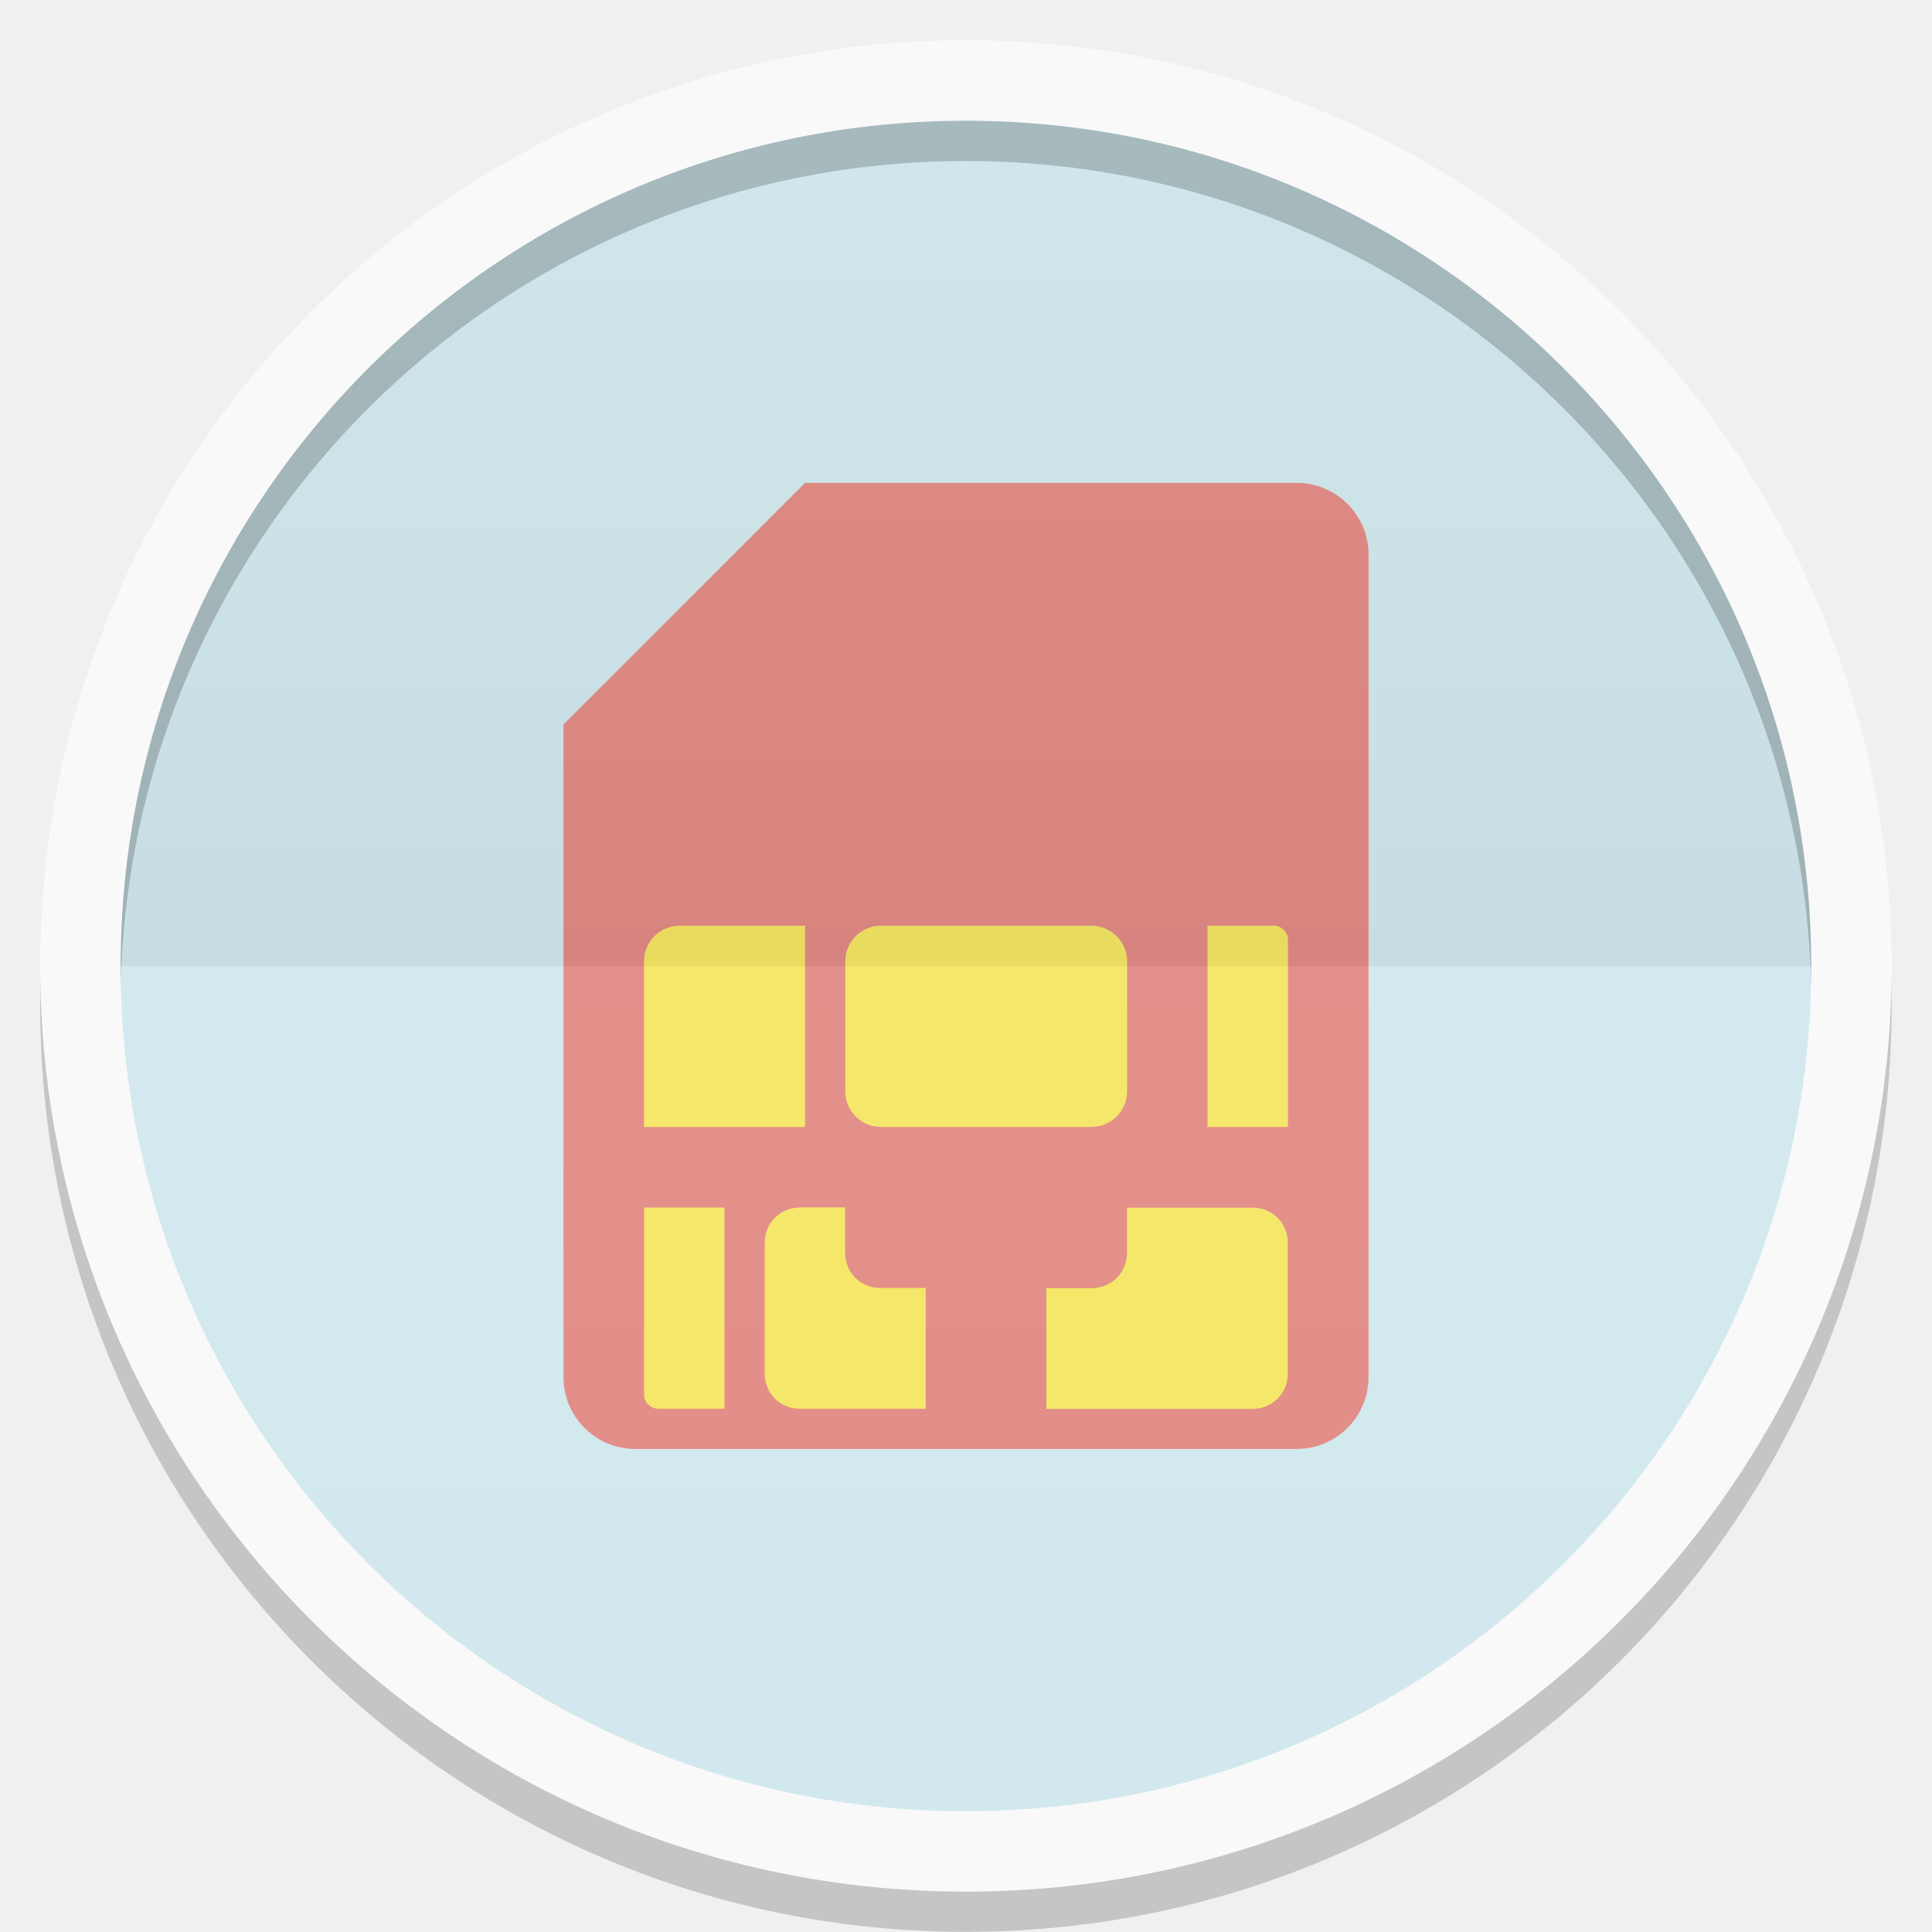
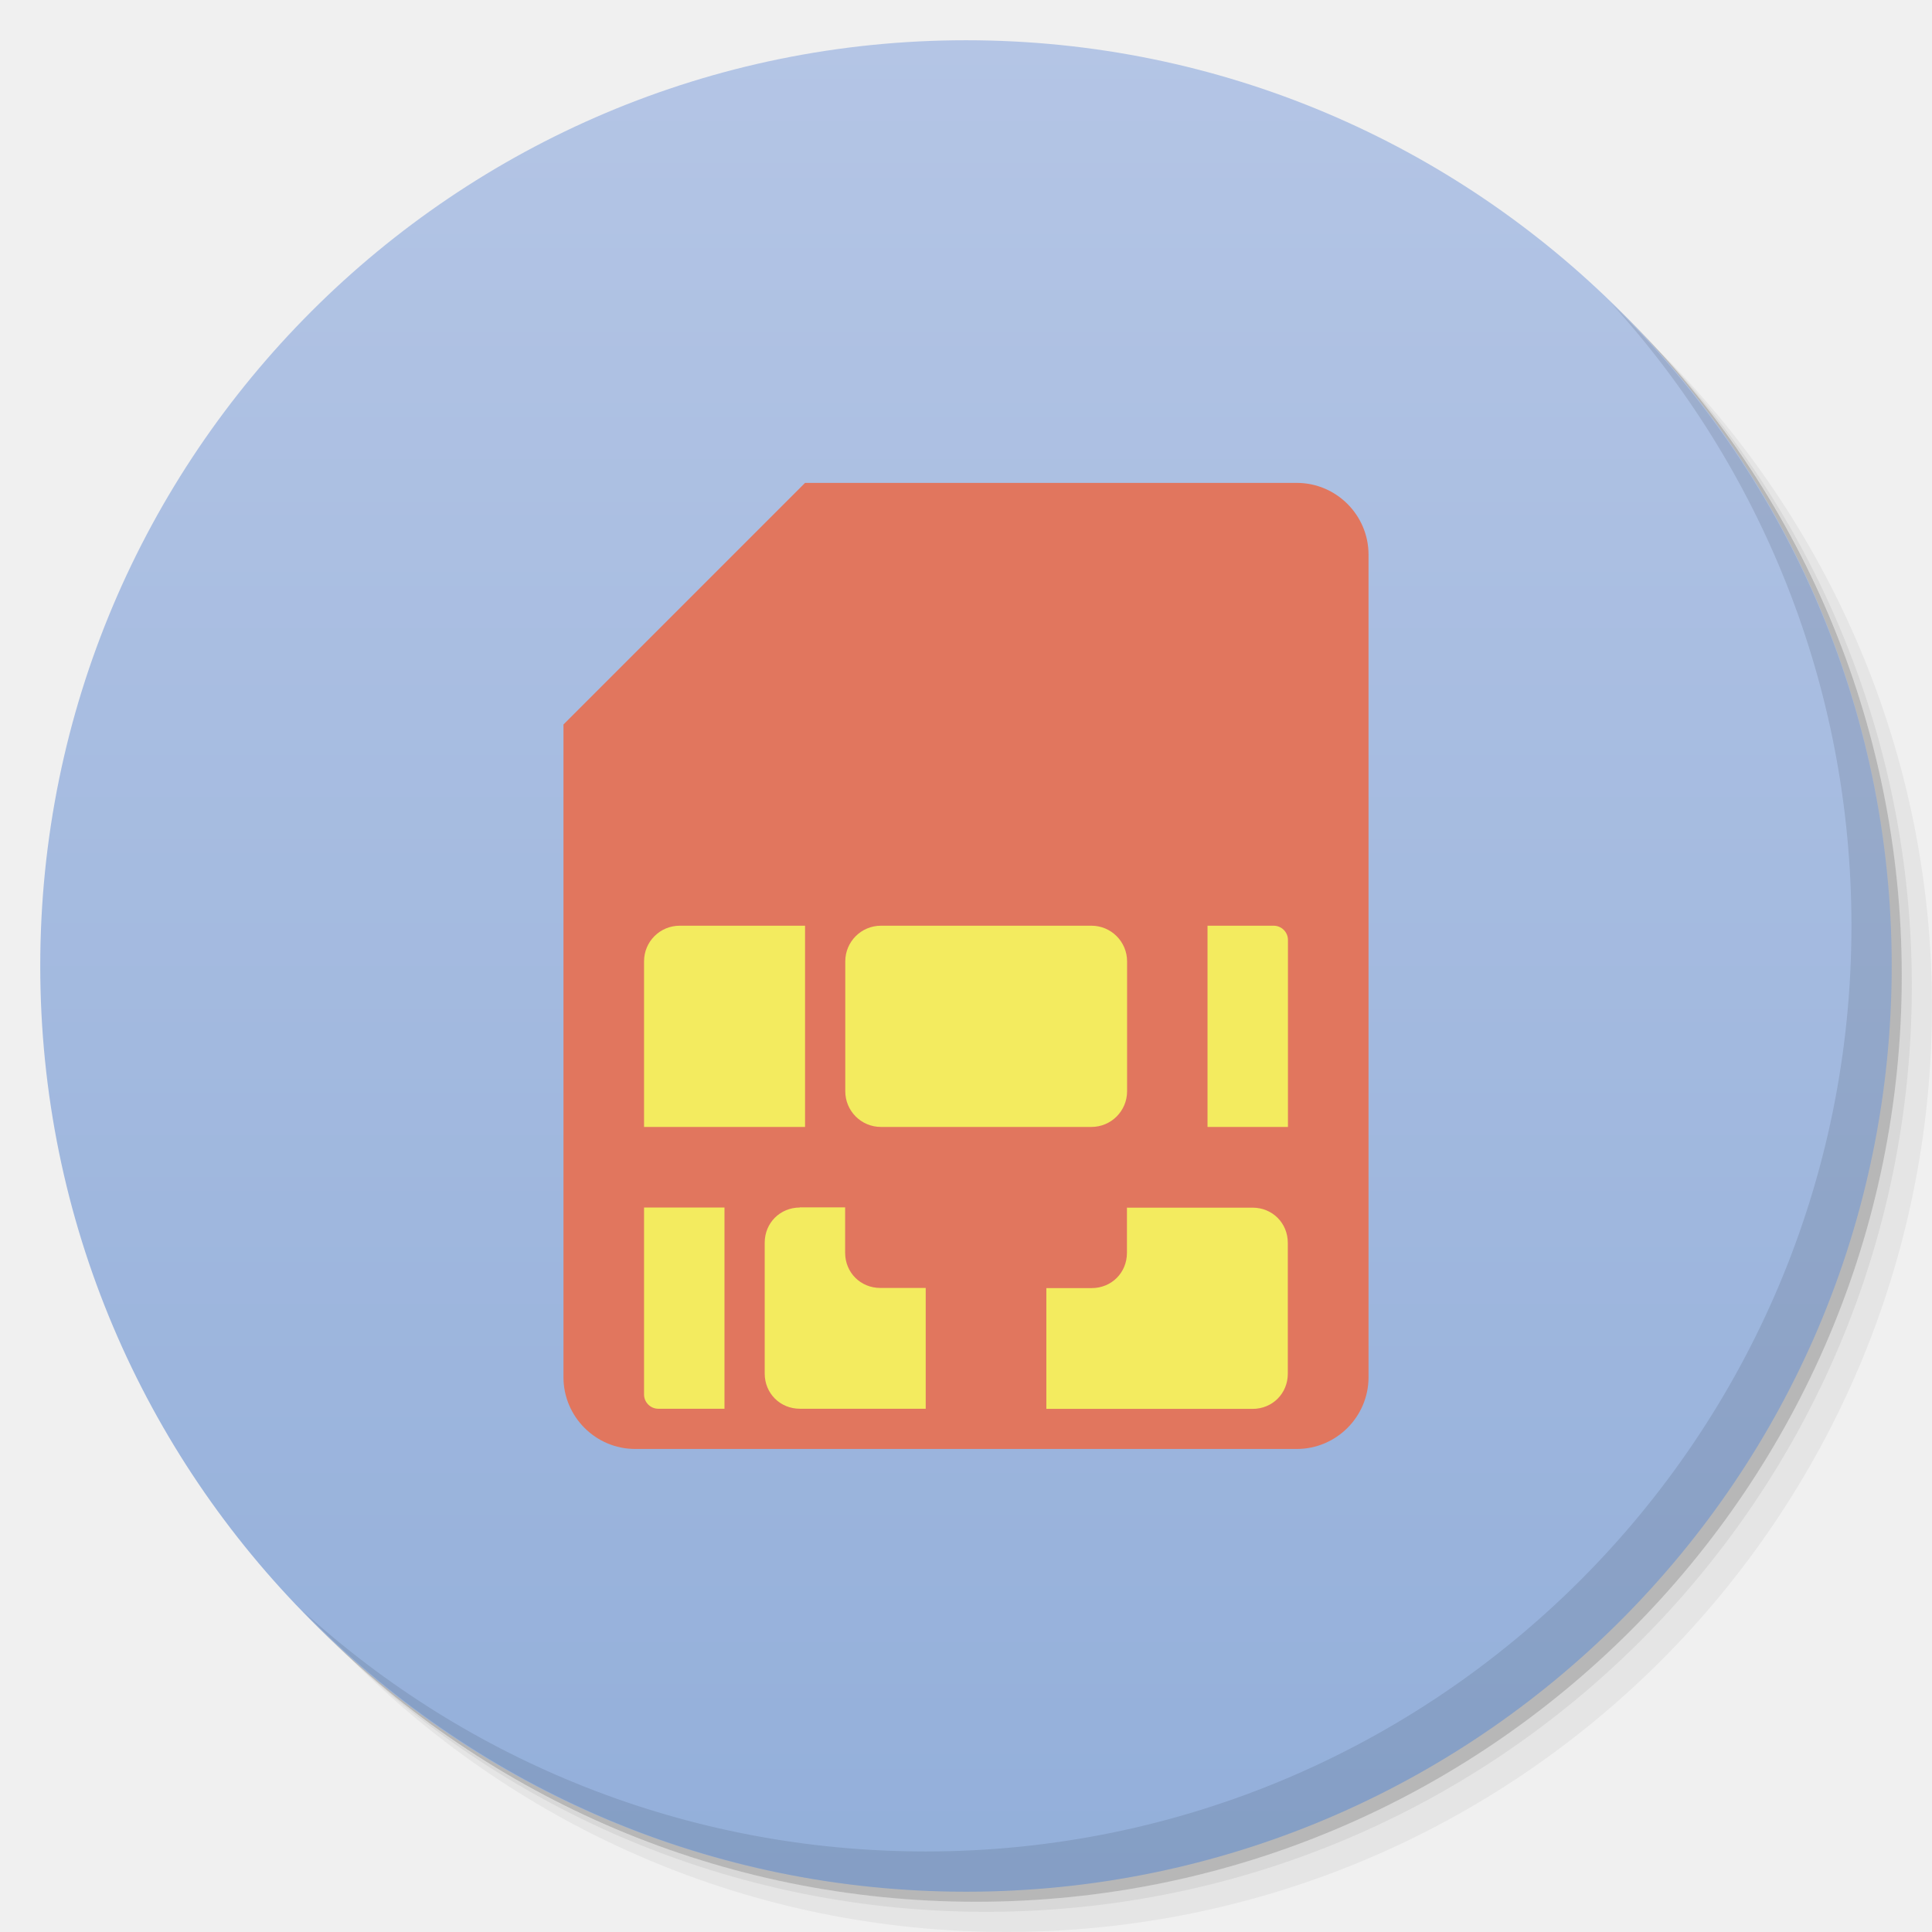
- <svg xmlns="http://www.w3.org/2000/svg" xmlns:xlink="http://www.w3.org/1999/xlink" width="48" viewBox="0 0 13.547 13.547" height="48">
-   <defs>
-     <clipPath>
-       <path d="M 92.311,355.545 L 479.511,355.545 L 479.511,68.185 L 92.311,68.185 L 92.311,355.545 z" />
-     </clipPath>
-     <clipPath>
-       <path d="M 93.311,69.185 L 478.511,69.185 L 478.511,354.545 L 93.311,354.545 L 93.311,69.185 z" />
-     </clipPath>
-     <clipPath>
-       <path d="M 93.311,354.545 L 478.511,354.545 L 478.511,69.185 L 93.311,69.185 L 93.311,354.545 z" />
-     </clipPath>
-     <clipPath>
-       <path d="M 95.311,352.545 L 476.403,352.545 L 476.403,71.423 L 95.311,71.423 L 95.311,352.545 z" />
-     </clipPath>
-     <clipPath>
-       <rect height="96" x="-100" width="96" fill="#fff" />
-     </clipPath>
-     <clipPath>
-       <path d="M 54.1,12.5 12.9,54.7 C -2.7,70.3 23,69 32.3,74.9 36.6,77.7 18.5,81.3 22.2,85 c 3.6,3.7 21.7,7.1 25.3,10.7 3.6,3.7 -7.3,7.6 -3.7,11.3 3.5,3.7 11.9,0.2 13.4,8.6 1.1,6.2 15.4,3.1 21.8,-2.2 4,-3.4 -6.9,-3.4 -3.3,-7.1 9,-9.1 17,-4.1 20.3,-12.5 1.8,-4.5 -13.6,-7.7 -9.5,-10.6 9.8,-6.9 45.8,-10.4 29.2,-27 L 73,12.5 c -5.3,-5 -14,-5 -18.9,0 z m -9.9,64.7 c 0.9,0 30.8,4 19.3,7.1 -4.4,1.2 -24.6,-7.1 -19.3,-7.1 z m 57.2,16.6 c 0,2.1 16.3,3.3 15.4,-0.5 -1.3,-6.4 -13.6,-5.9 -15.4,0.5 z m -69.5,11.1 c 3.7,3.2 9.3,-0.7 11.1,-5.2 -3.6,-4.7 -16.9,0.3 -11.1,5.2 z m 67.5,-6.7 c -4.6,4.2 0.8,8.6 5.3,5.7 1.2,-0.8 -0.1,-4.7 -5.3,-5.7 z" />
-     </clipPath>
-     <clipPath>
-       <rect height="84" rx="6" y="6" x="6" width="84" fill="#fff" />
-     </clipPath>
-     <clipPath>
-       <rect height="20" rx="2" y="1" x="1" width="20" fill="#fff" fill-rule="evenodd" />
-     </clipPath>
-     <clipPath>
-       <path d="M -670.14,51.863 L -114.616,405.003 L -257.111,510.326 L -514.221,-71.013 L -670.14,51.863 z" />
-     </clipPath>
-     <clipPath>
-       <rect height="96" x="-100" width="96" fill="#fff" />
-     </clipPath>
-     <clipPath>
-       <rect height="84" rx="6" y="6" x="6" width="84" fill="#fff" />
-     </clipPath>
-     <clipPath>
-       <rect height="20" rx="2" y="1" x="1" width="20" fill="#fff" fill-rule="evenodd" />
-     </clipPath>
-     <linearGradient xlink:href="#1" id="0" gradientUnits="userSpaceOnUse" y1="24" x2="0" y2="48" gradientTransform="matrix(0.2822222,0,0,0.2822222,6.7399158e-7,-6.3183333e-6)" />
+ <svg xmlns="http://www.w3.org/2000/svg" xmlns:xlink="http://www.w3.org/1999/xlink" width="48" viewBox="0 0 13.547 13.547" height="48" id="svg2" version="1.1">
+   <defs id="defs4">
+     <linearGradient id="linearGradient3944">
+       <stop style="stop-color:#ea635d;stop-opacity:1;" offset="0" id="stop3946" />
+       <stop style="stop-color:#f96963;stop-opacity:1;" offset="1" id="stop3948" />
+     </linearGradient>
+     <linearGradient id="0">
+       <stop stop-color="#198ba6" id="stop7" />
+       <stop offset="1" stop-color="#42c9e7" id="stop9" />
+     </linearGradient>
+     <clipPath id="clipPath11">
+       <path d="m 489.217,197.275 c -2.603,0 -3.953,-1.367 -3.953,-3.971 l 0,0 0,-1.034 c 0,-2.604 1.35,-3.971 3.953,-3.971 l 0,0 1.035,0 c 2.62,0 3.97,1.367 3.97,3.971 l 0,0 0,1.034 c 0,2.604 -1.35,3.971 -3.97,3.971 l 0,0 -1.035,0 z" id="path13" />
+     </clipPath>
    <linearGradient id="1">
-       <stop stop-color="#ffffff" />
-       <stop offset="1" stop-color="#ffffff" stop-opacity="0" />
-     </linearGradient>
-     <linearGradient xlink:href="#3" id="2" y1="24" x2="0" y2="48" gradientUnits="userSpaceOnUse" gradientTransform="matrix(-0.2822222,0,0,-0.2822222,13.54666,13.54667)" />
-     <linearGradient id="3">
-       <stop />
-       <stop offset="1" stop-opacity="0" />
-     </linearGradient>
+       <stop stop-color="#620000" id="stop16" offset="0" style="stop-color:#f96963;stop-opacity:1;" />
+       <stop offset="1" stop-color="#dd0f0f" id="stop18" style="stop-color:#f96963;stop-opacity:1;" />
+     </linearGradient>
+     <clipPath id="clipPath20">
+       <rect y="223" x="307" height="42" width="42" transform="matrix(0,1,-1,0,0,0)" fill="url(#2)" color="#bebebe" rx="9" id="rect22" />
+     </clipPath>
+     <linearGradient xlink:href="#1" id="2" gradientUnits="userSpaceOnUse" gradientTransform="matrix(0.175,0,0,0.175,302.8,216)" y1="280" x2="0" y2="40" />
+     <clipPath id="clipPath25">
+       <rect y="85" x="433" height="22" width="22" fill="url(#3)" color="#bebebe" rx="4" id="rect27" />
+     </clipPath>
+     <linearGradient xlink:href="#1" id="3" gradientUnits="userSpaceOnUse" gradientTransform="matrix(0.0875,0,0,0.0875,430.9,81.5)" y1="291.43" x2="0" y2="40" />
+     <clipPath id="clipPath30">
+       <rect width="30" height="30" x="433" y="37" fill="url(#4)" color="#bebebe" rx="6" id="rect32" />
+     </clipPath>
+     <linearGradient xlink:href="#1" id="4" gradientUnits="userSpaceOnUse" gradientTransform="matrix(0.1193182,0,0,0.1193182,430.1364,32.22727)" y1="291.43" x2="0" y2="40" />
+     <clipPath id="clipPath35">
+       <rect width="16" height="16" x="304" y="212" transform="matrix(0,1,-1,0,0,0)" fill="url(#5)" color="#bebebe" rx="3" id="rect37" />
+     </clipPath>
+     <linearGradient xlink:href="#1" id="5" gradientUnits="userSpaceOnUse" gradientTransform="matrix(0.06666667,0,0,0.06666667,302.4,209.3333)" y1="280" x2="0" y2="40" />
+     <clipPath id="clipPath40">
+       <rect y="46" x="34" height="220" width="220" fill="url(#6)" color="#bebebe" rx="50" id="rect42" />
+     </clipPath>
+     <linearGradient xlink:href="#1" id="6" gradientUnits="userSpaceOnUse" gradientTransform="translate(0,-4)" y1="280" x2="0" y2="40" />
+     <clipPath id="clipPath45">
+       <rect y="142" x="290" height="60" width="60" fill="url(#7)" color="#bebebe" rx="12.5" id="rect47" />
+     </clipPath>
+     <linearGradient xlink:href="#1" id="7" gradientUnits="userSpaceOnUse" y1="204" x2="0" y2="140" />
+     <clipPath id="clipPath50">
+       <rect width="88" height="88" x="292" y="32" fill="url(#8)" color="#bebebe" rx="18" id="rect52" />
+     </clipPath>
+     <linearGradient xlink:href="#1" id="8" gradientUnits="userSpaceOnUse" y1="124" x2="0" y2="28" />
+     <clipPath id="clipPath55">
+       <rect y="101" x="417" height="22" width="22" fill="url(#9)" color="#bebebe" rx="5" id="rect57" />
+     </clipPath>
+     <linearGradient xlink:href="#1" id="9" gradientUnits="userSpaceOnUse" gradientTransform="matrix(0.0875,0,0,0.0875,414.9,97.5)" y1="302.86" x2="0" y2="28.571" />
+     <clipPath id="clipPath60">
+       <rect width="30" height="30" x="417" y="53" fill="url(#A)" color="#bebebe" rx="7" id="rect62" />
+     </clipPath>
+     <linearGradient xlink:href="#1" id="A" gradientUnits="userSpaceOnUse" gradientTransform="matrix(0.1193182,0,0,0.1193182,414.1364,48.22727)" y1="299.81" x2="0" y2="31.619" />
+     <use id="B" opacity="0.2" fill="#ffffff" xlink:href="#U" />
+     <clipPath id="clipPath66">
+       <use xlink:href="#B" transform="matrix(8,0,0,8,-2141.576,-54.42424)" id="use68" />
+     </clipPath>
+     <clipPath id="clipPath70">
+       <use xlink:href="#B" id="use72" />
+     </clipPath>
+     <use id="C" fill="none" xlink:href="#U" />
+     <clipPath id="clipPath75">
+       <use xlink:href="#C" id="use77" />
+     </clipPath>
+     <clipPath id="clipPath79">
+       <use transform="matrix(8,0,0,8,-2141.576,-54.42424)" xlink:href="#C" id="use81" />
+     </clipPath>
+     <use id="D" fill="none" xlink:href="#U" />
+     <clipPath id="clipPath84">
+       <use xlink:href="#D" id="use86" />
+     </clipPath>
+     <clipPath id="clipPath88">
+       <use transform="matrix(8,0,0,8,-2141.576,-54.42424)" xlink:href="#D" id="use90" />
+     </clipPath>
+     <use id="E" fill="none" xlink:href="#U" />
+     <clipPath id="clipPath93">
+       <use xlink:href="#E" id="use95" />
+     </clipPath>
+     <clipPath id="clipPath97">
+       <use transform="matrix(8,0,0,8,-2141.576,-54.42424)" xlink:href="#E" id="use99" />
+     </clipPath>
+     <use id="F" fill="none" xlink:href="#U" />
+     <clipPath id="clipPath102">
+       <use xlink:href="#F" id="use104" />
+     </clipPath>
+     <clipPath id="clipPath106">
+       <use transform="matrix(8,0,0,8,-2141.576,-54.42424)" xlink:href="#F" id="use108" />
+     </clipPath>
+     <use id="G" fill="none" xlink:href="#U" />
+     <clipPath id="clipPath111">
+       <use xlink:href="#G" id="use113" />
+     </clipPath>
+     <clipPath id="clipPath115">
+       <use transform="matrix(8,0,0,8,-2141.576,-54.42424)" xlink:href="#G" id="use117" />
+     </clipPath>
+     <use id="H" fill="none" xlink:href="#U" />
+     <clipPath id="clipPath120">
+       <use xlink:href="#H" id="use122" />
+     </clipPath>
+     <clipPath id="clipPath124">
+       <use transform="matrix(8,0,0,8,-2141.576,-54.42424)" xlink:href="#H" id="use126" />
+     </clipPath>
+     <use id="I" fill="none" xlink:href="#U" />
+     <clipPath id="clipPath129">
+       <use xlink:href="#I" id="use131" />
+     </clipPath>
+     <clipPath id="clipPath133">
+       <rect y="223" x="307" height="42" width="42" transform="matrix(0,1,-1,0,0,0)" fill="url(#2)" color="#bebebe" rx="9" id="rect135" />
+     </clipPath>
+     <clipPath id="clipPath137">
+       <rect y="85" x="433" height="22" width="22" fill="url(#3)" color="#bebebe" rx="4" id="rect139" />
+     </clipPath>
+     <clipPath id="clipPath141">
+       <rect width="30" height="30" x="433" y="37" fill="url(#4)" color="#bebebe" rx="6" id="rect143" />
+     </clipPath>
+     <clipPath id="clipPath145">
+       <rect width="16" height="16" x="304" y="212" transform="matrix(0,1,-1,0,0,0)" fill="url(#5)" color="#bebebe" rx="3" id="rect147" />
+     </clipPath>
+     <clipPath id="clipPath149">
+       <rect y="46" x="34" height="220" width="220" fill="url(#6)" color="#bebebe" rx="50" id="rect151" />
+     </clipPath>
+     <clipPath id="clipPath153">
+       <rect y="142" x="290" height="60" width="60" fill="url(#7)" color="#bebebe" rx="12.5" id="rect155" />
+     </clipPath>
+     <clipPath id="clipPath157">
+       <rect width="88" height="88" x="292" y="32" fill="url(#8)" color="#bebebe" rx="18" id="rect159" />
+     </clipPath>
+     <clipPath id="clipPath161">
+       <rect y="101" x="417" height="22" width="22" fill="url(#9)" color="#bebebe" rx="5" id="rect163" />
+     </clipPath>
+     <clipPath id="clipPath165">
+       <rect width="30" height="30" x="417" y="53" fill="url(#A)" color="#bebebe" rx="7" id="rect167" />
+     </clipPath>
+     <clipPath id="clipPath169">
+       <use transform="matrix(8,0,0,8,-2141.576,-54.42424)" xlink:href="#I" id="use171" />
+     </clipPath>
+     <use id="J" fill="none" xlink:href="#U" />
+     <clipPath id="clipPath174">
+       <use xlink:href="#J" id="use176" />
+     </clipPath>
+     <clipPath id="clipPath178">
+       <use transform="matrix(8,0,0,8,-2141.576,-54.42424)" xlink:href="#J" id="use180" />
+     </clipPath>
+     <use id="K" fill="none" xlink:href="#U" />
+     <clipPath id="clipPath183">
+       <use xlink:href="#K" id="use185" />
+     </clipPath>
+     <clipPath id="clipPath187">
+       <use transform="matrix(8,0,0,8,-2141.576,-54.42424)" xlink:href="#K" id="use189" />
+     </clipPath>
+     <use id="L" fill="none" xlink:href="#U" />
+     <clipPath id="clipPath192">
+       <use xlink:href="#L" id="use194" />
+     </clipPath>
+     <clipPath id="clipPath196">
+       <use transform="matrix(8,0,0,8,-2141.576,-54.42424)" xlink:href="#L" id="use198" />
+     </clipPath>
+     <use id="M" fill="none" xlink:href="#U" />
+     <clipPath id="clipPath201">
+       <use xlink:href="#M" id="use203" />
+     </clipPath>
+     <clipPath id="clipPath205">
+       <use transform="matrix(8,0,0,8,-2141.576,-54.42424)" xlink:href="#M" id="use207" />
+     </clipPath>
+     <use id="N" fill="none" xlink:href="#U" />
+     <clipPath id="clipPath210">
+       <use xlink:href="#N" id="use212" />
+     </clipPath>
+     <clipPath id="clipPath214">
+       <use transform="matrix(8,0,0,8,-2141.576,-54.42424)" xlink:href="#N" id="use216" />
+     </clipPath>
+     <use id="O" fill="none" xlink:href="#U" />
+     <clipPath id="clipPath219">
+       <use xlink:href="#O" id="use221" />
+     </clipPath>
+     <clipPath id="clipPath223">
+       <use transform="matrix(8,0,0,8,-2141.576,-54.42424)" xlink:href="#O" id="use225" />
+     </clipPath>
+     <clipPath id="clipPath227">
+       <path d="m 296,26 a 10,10 0 1 1 -20,0 10,10 0 1 1 20,0 z" id="path229" />
+     </clipPath>
+     <linearGradient gradientUnits="userSpaceOnUse" x2="0" y2="40" y1="280" xlink:href="#Q" id="P" gradientTransform="matrix(.175 0 0 .175 302.8 216)" />
+     <linearGradient id="Q">
+       <stop stop-color="#151515" id="stop233" />
+       <stop offset="1" stop-color="#222" id="stop235" />
+     </linearGradient>
+     <linearGradient gradientUnits="userSpaceOnUse" x2="0" y2="90" y1="230" xlink:href="#Q" id="R" gradientTransform="matrix(.375 0 0 .375 298 16)" />
+     <linearGradient gradientUnits="userSpaceOnUse" x2="0" y2="90" y1="230" xlink:href="#Q" id="S" gradientTransform="matrix(.25 0 0 .25 300 132)" />
+     <clipPath id="clipPath239">
+       <rect height="20" rx="4" y="78" x="434" width="20" color="#bebebe" id="rect241" />
+     </clipPath>
+     <clipPath id="clipPath243">
+       <rect height="22" rx="4" y="77" x="433" width="22" color="#bebebe" id="rect245" />
+     </clipPath>
+     <clipPath id="clipPath247">
+       <rect height="22" rx="5" y="77" x="433" width="22" color="#bebebe" id="rect249" />
+     </clipPath>
+     <clipPath id="clipPath251">
+       <rect height="30" rx="6" y="29" x="433" width="30" color="#bebebe" id="rect253" />
+     </clipPath>
+     <clipPath id="clipPath255">
+       <rect transform="matrix(0 -1 1 0 0 0)" height="60" rx="12.5" y="142" x="306" width="60" fill="url(#S)" color="#bebebe" id="rect257" />
+     </clipPath>
+     <clipPath id="clipPath259">
+       <rect height="90" rx="18.75" y="31" x="307" width="90" fill="url(#R)" color="#bebebe" id="rect261" />
+     </clipPath>
+     <clipPath id="clipPath263">
+       <rect height="30" rx="4" y="29" x="433" width="30" opacity="0.2" fill="#6d6d6d" color="#bebebe" id="rect265" />
+     </clipPath>
+     <clipPath id="clipPath267">
+       <rect height="22" rx="3" y="77" x="433" width="22" opacity="0.2" fill="#6d6d6d" color="#bebebe" id="rect269" />
+     </clipPath>
+     <clipPath id="clipPath271">
+       <path d="m 144,70 c -49.706,0 -90,40.294 -90,90 0,49.706 40.294,90 90,90 49.706,0 90,-40.294 90,-90 0,-49.706 -40.294,-90 -90,-90 z m 0,32.188 c 32.033,0 58,25.967 58,58 0,32.033 -25.967,58 -58,58 -32.033,0 -58,-25.967 -58,-58 0,-32.033 25.967,-58 58,-58 z" id="path273" />
+     </clipPath>
+     <clipPath id="clipPath275">
+       <path d="m 152,204 a 8,8 0 1 1 -16,0 8,8 0 1 1 16,0 z" id="path277" />
+     </clipPath>
+     <clipPath id="clipPath279">
+       <rect height="16" rx="3" y="116" x="432" width="16" color="#bebebe" id="rect281" />
+     </clipPath>
+     <clipPath id="clipPath283">
+       <path d="m 145,215 c 33.137,0 60,-26.863 60,-60 0,-33.137 -26.863,-60 -60,-60 -33.137,0 -60,26.863 -60,60 0,12.507 3.829,24.106 10.375,33.719 L 89,211 111.281,204.625 C 120.894,211.172 132.493,215 145,215 z" id="path285" />
+     </clipPath>
+     <clipPath id="clipPath287">
+       <path d="m 98.031,23.191 c -41.492,1.052 -74.844,35.068 -74.844,76.812 0,42.407 34.406,76.812 76.812,76.812 42.407,0 76.812,-34.406 76.812,-76.812 0,-42.407 -34.406,-76.812 -76.812,-76.812 -0.663,0 -1.31,-0.017 -1.969,0 z M 100,50.66 c 27.245,0 49.344,22.099 49.344,49.344 -1e-5,27.245 -22.099,49.344 -49.344,49.344 -27.245,-1e-5 -49.344,-22.099 -49.344,-49.344 0,-27.245 22.099,-49.344 49.344,-49.344 z" id="path289" />
+     </clipPath>
+     <clipPath id="clipPath291">
+       <rect height="16" rx="2" y="116" x="432" width="16" opacity="0.2" fill="#6d6d6d" color="#bebebe" id="rect293" />
+     </clipPath>
+     <clipPath id="clipPath295">
+       <rect height="240" rx="50" y="36" x="24" width="240" fill="#986767" color="#bebebe" id="rect297" />
+     </clipPath>
+     <clipPath id="clipPath299">
+       <rect transform="rotate(90)" height="42" rx="9" y="223" x="307" width="42" fill="url(#P)" color="#bebebe" id="rect301" />
+     </clipPath>
+     <linearGradient xlink:href="#0" id="T" gradientUnits="userSpaceOnUse" gradientTransform="matrix(1.210546,0,0,1.212299,-131.3481,-325.0735)" y1="279.1" x2="0" y2="268.33" />
+     <path id="U" d="m 296,26 a 10,10 0 1 1 -20,0 10,10 0 1 1 20,0 z" color="#000000" />
+     <linearGradient xlink:href="#W" id="V" y1="46.752" x2="0" y2="-24.433" gradientUnits="userSpaceOnUse" />
+     <linearGradient id="W">
+       <stop stop-color="#c7c7c7" id="stop307" />
+       <stop offset="1" stop-color="#dedede" id="stop309" />
+     </linearGradient>
+     <linearGradient xlink:href="#W" id="linearGradient3312" gradientUnits="userSpaceOnUse" y1="46.752" x2="0" y2="-24.433" gradientTransform="matrix(0.2363048,0,0,0.1863373,-11.35038,4.834975)" />
+     <linearGradient xlink:href="#W-1" id="linearGradient3312-3" gradientUnits="userSpaceOnUse" y1="46.752" x2="0" y2="-24.433" gradientTransform="matrix(0.2363048,0,0,0.1863373,-11.35038,4.834975)" />
+     <linearGradient id="W-1">
+       <stop stop-color="#c7c7c7" id="stop307-9" />
+       <stop offset="1" stop-color="#dedede" id="stop309-6" />
+     </linearGradient>
+     <linearGradient xlink:href="#1" id="linearGradient3938" x1="7.056" y1="13.264" x2="6.773" y2="0.282" gradientUnits="userSpaceOnUse" />
+     <linearGradient xlink:href="#linearGradient3798" id="linearGradient3950" x1="-25.5" y1="15" x2="-25.5" y2="11" gradientUnits="userSpaceOnUse" />
+     <linearGradient xlink:href="#linearGradient3944" id="linearGradient3990" gradientUnits="userSpaceOnUse" x1="-25.5" y1="15" x2="-25.5" y2="11" />
+     <linearGradient xlink:href="#linearGradient3944" id="linearGradient3992" gradientUnits="userSpaceOnUse" x1="-25.5" y1="15" x2="-25.5" y2="11" gradientTransform="matrix(15.33333,0,0,11.5,415,-125.5)" />
+     <linearGradient xlink:href="#linearGradient3944" id="linearGradient4001" gradientUnits="userSpaceOnUse" x1="-25.5" y1="15" x2="-25.5" y2="11" />
+     <linearGradient xlink:href="#linearGradient3944" id="linearGradient4008" gradientUnits="userSpaceOnUse" x1="-25.5" y1="15" x2="-25.5" y2="11" />
+     <linearGradient xlink:href="#linearGradient3944" id="linearGradient4013" gradientUnits="userSpaceOnUse" x1="-25.5" y1="15" x2="-25.5" y2="11" />
+     <linearGradient xlink:href="#linearGradient3944" id="linearGradient4015" gradientUnits="userSpaceOnUse" x1="-25.5" y1="15" x2="-25.5" y2="11" gradientTransform="matrix(15.33333,0,0,11.5,415,-125.5)" />
+     <linearGradient xlink:href="#linearGradient3944" id="linearGradient4022" gradientUnits="userSpaceOnUse" x1="-25.5" y1="15" x2="-25.5" y2="11" />
+     <linearGradient xlink:href="#linearGradient3944" id="linearGradient4024" gradientUnits="userSpaceOnUse" x1="-25.5" y1="15" x2="-25.5" y2="11" gradientTransform="matrix(15.33333,0,0,11.5,415,-125.5)" />
+     <linearGradient xlink:href="#linearGradient3944" id="linearGradient4031" gradientUnits="userSpaceOnUse" x1="-25.5" y1="15" x2="-25.5" y2="11" />
+     <linearGradient xlink:href="#linearGradient3944" id="linearGradient4036" gradientUnits="userSpaceOnUse" x1="-25.5" y1="15" x2="-25.5" y2="11" />
+     <linearGradient xlink:href="#linearGradient3798" id="linearGradient3804" x1="24" y1="47" x2="24" y2="1" gradientUnits="userSpaceOnUse" />
+     <linearGradient id="linearGradient3798">
+       <stop style="stop-color:#93afda;stop-opacity:1;" offset="0" id="stop3800" />
+       <stop style="stop-color:#b4c5e5;stop-opacity:1;" offset="1" id="stop3802" />
+     </linearGradient>
+     <linearGradient gradientTransform="matrix(0.2822222,0,0,0.2822222,-17.27378,1.581336)" y2="1" x2="24" y1="47" x1="24" gradientUnits="userSpaceOnUse" id="linearGradient3258" xlink:href="#linearGradient3798" />
  </defs>
-   <g>
-     <rect width="12.982" x="0.282" y="0.564" rx="6.491" height="12.982" opacity="0.18" fill-rule="evenodd" />
-     <rect height="12.982" rx="6.491" y="0.282" x="0.282" width="12.982" fill="#f9f9f9" fill-rule="evenodd" />
+   <g id="layer1">
+     <path style="opacity:0.05;fill:#000000;fill-opacity:1;stroke:none" d="M 25,2 C 12.297,2 2,12.297 2,25 2,31.367 4.601,37.117 8.781,41.281 12.866,44.994 18.296,47.25 24.25,47.25 c 12.703,0 23,-10.297 23,-23 0,-5.954 -2.256,-11.384 -5.969,-15.469 C 37.117,4.601 31.367,2 25,2 z M 41.281,8.781 C 45.136,12.894 47.5,18.419 47.5,24.5 c 0,12.703 -10.297,23 -23,23 C 18.419,47.5 12.894,45.136 8.781,41.281 12.941,45.425 18.665,48 25,48 37.703,48 48,37.703 48,25 48,18.665 45.425,12.941 41.281,8.781 z" transform="scale(0.2822222,0.2822222)" id="path3978" />
+     <path style="opacity:0.1;fill:#000000;fill-opacity:1;stroke:none" d="M 41.281,8.781 C 44.994,12.866 47.25,18.296 47.25,24.25 c 0,12.703 -10.297,23 -23,23 -5.954,0 -11.384,-2.256 -15.469,-5.969 C 12.894,45.136 18.419,47.5 24.5,47.5 c 12.703,0 23,-10.297 23,-23 0,-6.081 -2.364,-11.606 -6.219,-15.719 z" transform="scale(0.2822222,0.2822222)" id="path3976" />
+     <path transform="matrix(4.327407,0,0,3.245556,117.1928,-35.34833)" d="m -24,13 a 1.5,2 0 1 1 -3,0 1.5,2 0 1 1 3,0 z" id="path3952" style="opacity:0.2;fill:#000000;fill-opacity:1;stroke:none" />
  </g>
-   <g>
-     <path d="m 12.7,6.773 c 0,-3.273 -2.653,-5.927 -5.927,-5.927 -3.273,0 -5.927,2.654 -5.927,5.927 0,3.273 2.653,5.927 5.927,5.927 3.273,0 5.927,-2.653 5.927,-5.927 z" fill="#d1e8ee" />
+   <g id="layer2">
+     <path style="opacity:1;fill:url(#linearGradient3950);fill-opacity:1.0;stroke:none" id="path3942" d="m -24,13 a 1.5,2 0 1 1 -3,0 1.5,2 0 1 1 3,0 z" transform="matrix(4.327407,0,0,3.245556,117.1222,-35.41889)" />
+     <path style="opacity:0.1;fill:#000000;fill-opacity:1;stroke:none" d="M 40.031 7.531 C 43.744 11.616 46 17.046 46 23 C 46 35.703 35.703 46 23 46 C 17.046 46 11.616 43.744 7.531 40.031 C 11.709 44.323 17.538 47 24 47 C 36.703 47 47 36.703 47 24 C 47 17.538 44.323 11.709 40.031 7.531 z " transform="scale(0.2822222,0.2822222)" id="path4027" />
  </g>
-   <g>
-     <path d="m 5.644,3.387 -1.693,1.693 0,4.577 c 0,0.277 0.226,0.503 0.503,0.503 l 4.639,0 c 0.277,0 0.503,-0.226 0.503,-0.503 l 0,-5.768 c 0,-0.277 -0.226,-0.503 -0.503,-0.503 l -3.448,0 z" fill="#e28b86" />
-     <path d="m 4.766,6.491 0.879,0 0,1.411 -1.129,0 2e-7,-1.161 c 0,-0.139 0.112,-0.25 0.25,-0.25 z" fill="#f5e665" />
-     <path d="m 4.516,8.467 0.564,0 0,1.411 -0.464,0 c -0.055,0 -0.1,-0.045 -0.1,-0.1 z" fill="#f5e665" />
-     <path d="m 8.467,6.491 0.464,0 c 0.055,0 0.1,0.045 0.1,0.1 l 3e-7,1.311 -0.564,0 z" fill="#f5e665" />
-     <path d="m 5.609,8.467 c -0.139,0 -0.247,0.108 -0.247,0.247 l 0,0.917 c 0,0.139 0.108,0.247 0.247,0.247 l 0.882,0 0,-0.847 -0.318,0 c -0.139,0 -0.247,-0.108 -0.247,-0.247 l 0,-0.318 -0.318,0 z m 2.293,0 0,0.318 c 0,0.139 -0.108,0.247 -0.247,0.247 l -0.318,0 0,0.847 1.446,0 c 0.139,0 0.247,-0.108 0.247,-0.247 l 0,-0.917 c 0,-0.139 -0.108,-0.247 -0.247,-0.247 l -0.882,0 z" fill="#f5e665" />
-     <rect rx="0.25" y="6.491" x="5.927" height="1.411" width="1.976" fill="#f5e665" />
-   </g>
-   <g>
-     <path d="m 6.773,0.847 c -3.273,0 -5.927,2.653 -5.927,5.927 0,0.047 -0.001,0.095 0,0.141 0.074,-3.209 2.7,-5.786 5.927,-5.786 3.226,0 5.852,2.577 5.927,5.786 0.001,-0.046 0,-0.094 0,-0.141 0,-3.273 -2.654,-5.927 -5.927,-5.927 z" opacity="0.2" />
-     <path d="M 0.847,6.773 C 0.847,10.047 3.5,12.7 6.773,12.7 c 3.273,0 5.927,-2.653 5.927,-5.927 l -11.853,0 z" opacity="0.05" fill="url(#0)" />
-     <path d="m 12.7,6.773 c 0,-3.273 -2.653,-5.927 -5.927,-5.927 -3.273,0 -5.927,2.653 -5.927,5.927 l 11.853,0 z" opacity="0.05" fill="url(#2)" />
+   <g id="layer3">
+     <path id="path78" d="m 5.644,3.387 -1.693,1.693 0,4.577 c 0,0.277 0.226,0.503 0.503,0.503 l 4.639,0 c 0.277,0 0.503,-0.226 0.503,-0.503 l 0,-5.768 c 0,-0.277 -0.226,-0.503 -0.503,-0.503 l -3.448,0 z" style="fill:#e1765e;fill-opacity:1" />
+     <path id="path80" d="m 4.766,6.491 0.879,0 0,1.411 -1.129,0 2e-7,-1.161 c 0,-0.139 0.112,-0.25 0.25,-0.25 z" style="fill:#f3eb5f;fill-opacity:1" />
+     <path id="path82" d="m 4.516,8.467 0.564,0 0,1.411 -0.464,0 c -0.055,0 -0.1,-0.045 -0.1,-0.1 z" style="fill:#f3eb5f;fill-opacity:1" />
+     <path id="path84" d="m 8.467,6.491 0.464,0 c 0.055,0 0.1,0.045 0.1,0.1 l 3e-7,1.311 -0.564,0 z" style="fill:#f3eb5f;fill-opacity:1" />
+     <path id="path86" d="m 5.609,8.467 c -0.139,0 -0.247,0.108 -0.247,0.247 l 0,0.917 c 0,0.139 0.108,0.247 0.247,0.247 l 0.882,0 0,-0.847 -0.318,0 c -0.139,0 -0.247,-0.108 -0.247,-0.247 l 0,-0.318 -0.318,0 z m 2.293,0 0,0.318 c 0,0.139 -0.108,0.247 -0.247,0.247 l -0.318,0 0,0.847 1.446,0 c 0.139,0 0.247,-0.108 0.247,-0.247 l 0,-0.917 c 0,-0.139 -0.108,-0.247 -0.247,-0.247 l -0.882,0 z" style="fill:#f3eb5f;fill-opacity:1" />
+     <rect id="rect88" width="1.976" height="1.411" x="5.927" y="6.491" rx="0.25" style="fill:#f3eb5f;fill-opacity:1" ry="0.25" />
  </g>
</svg>
